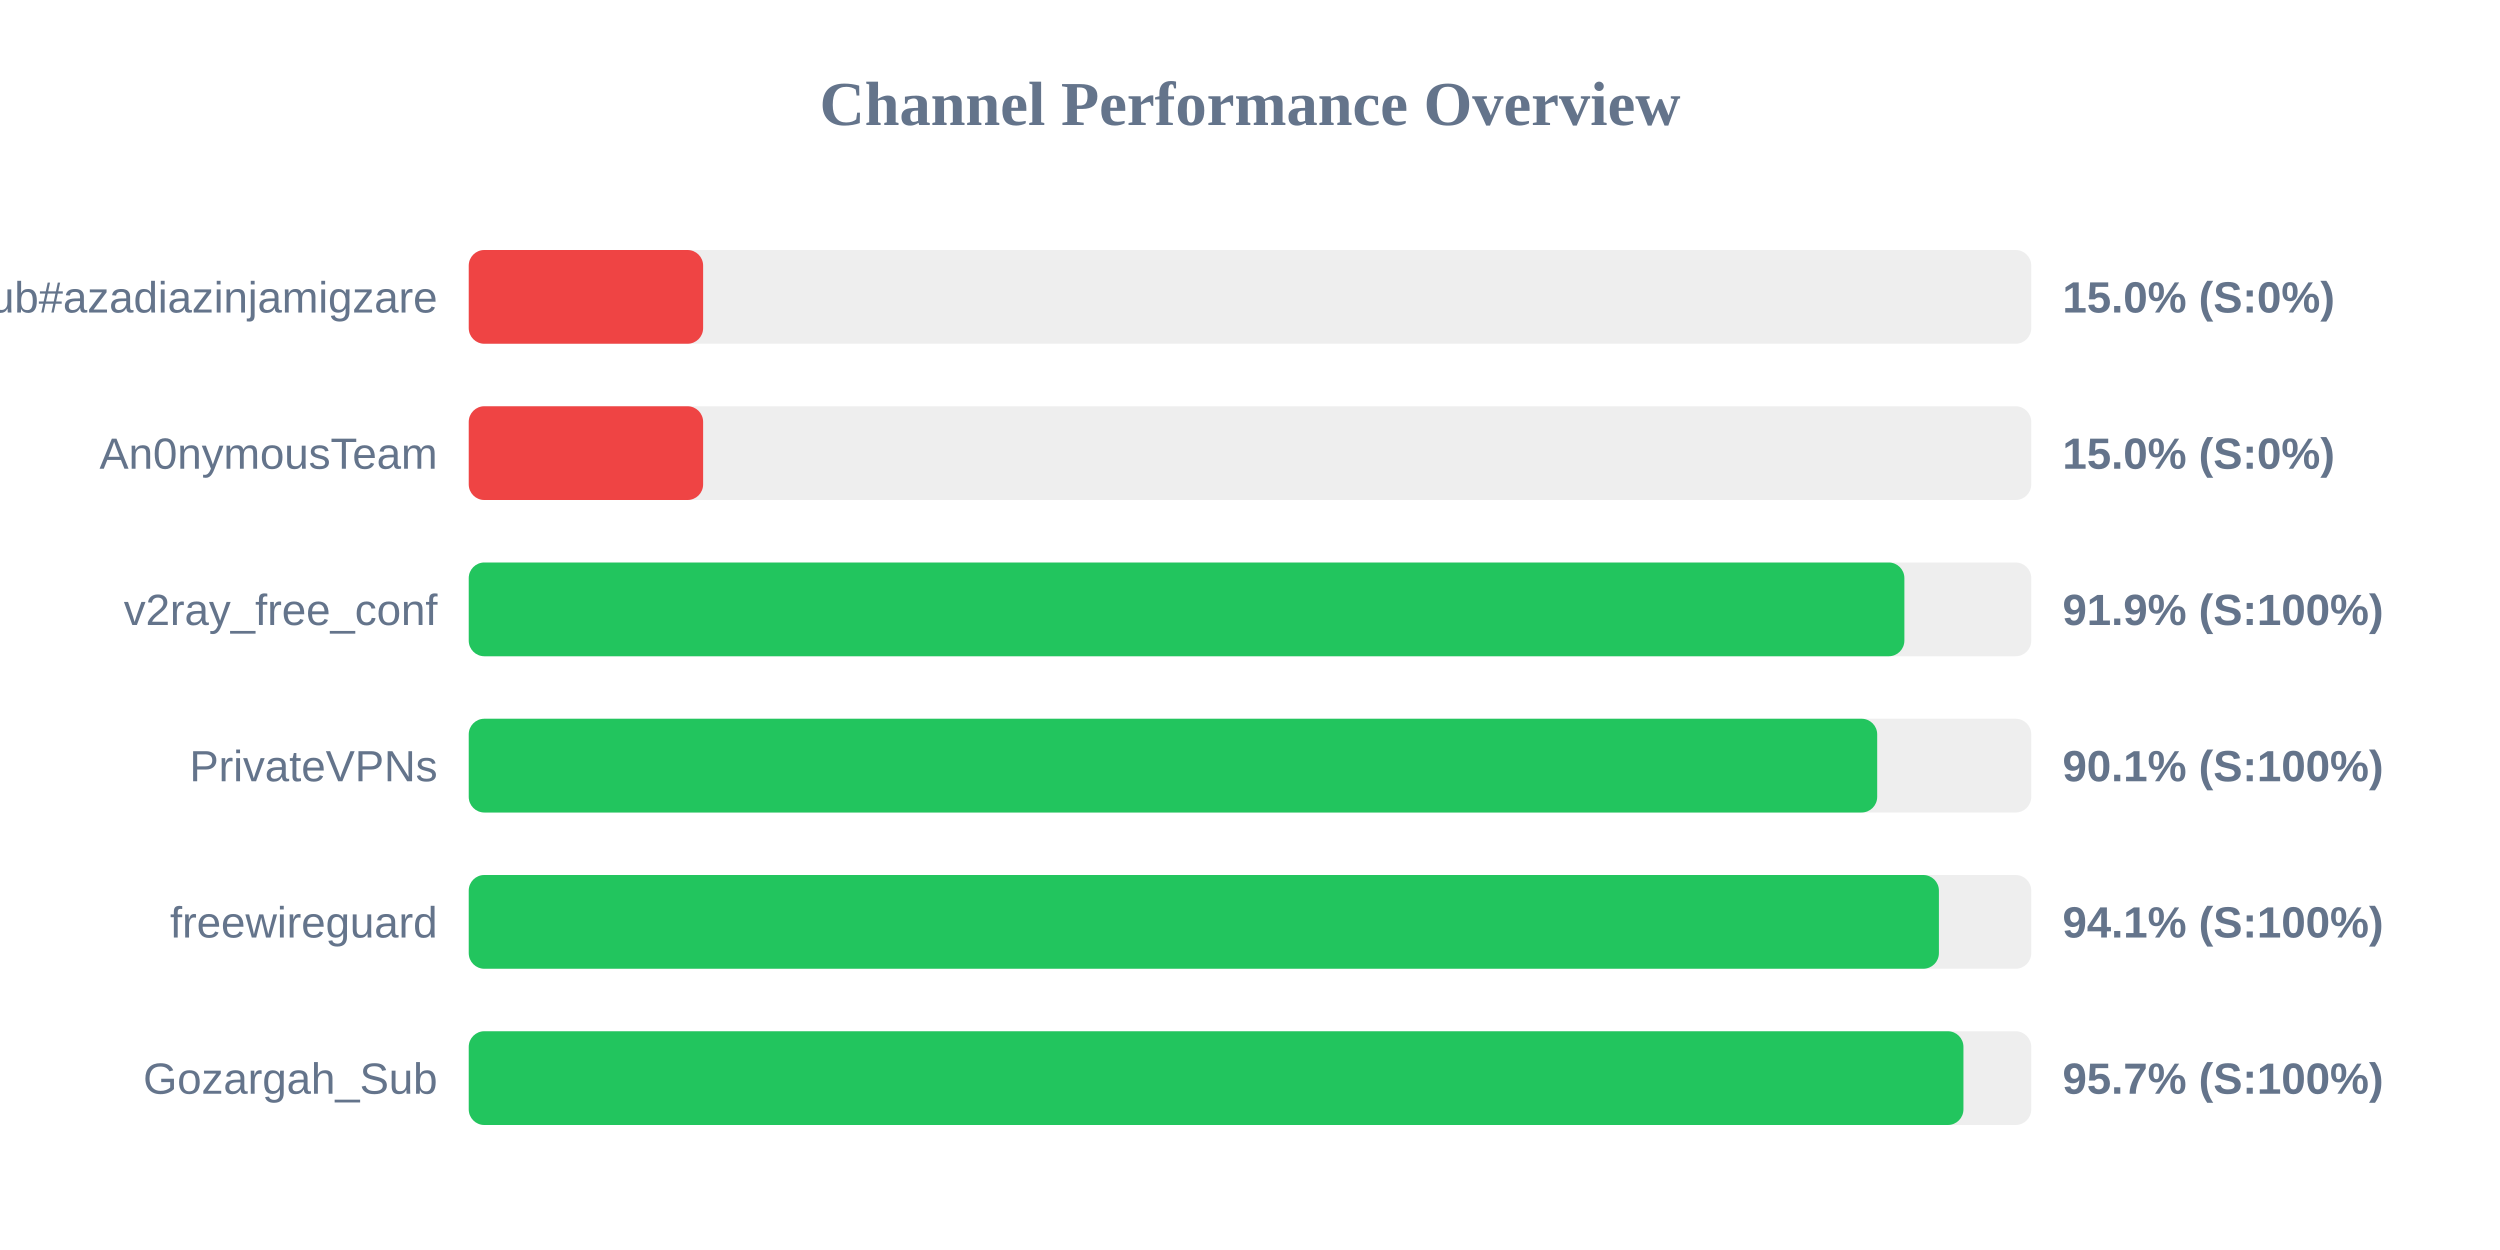
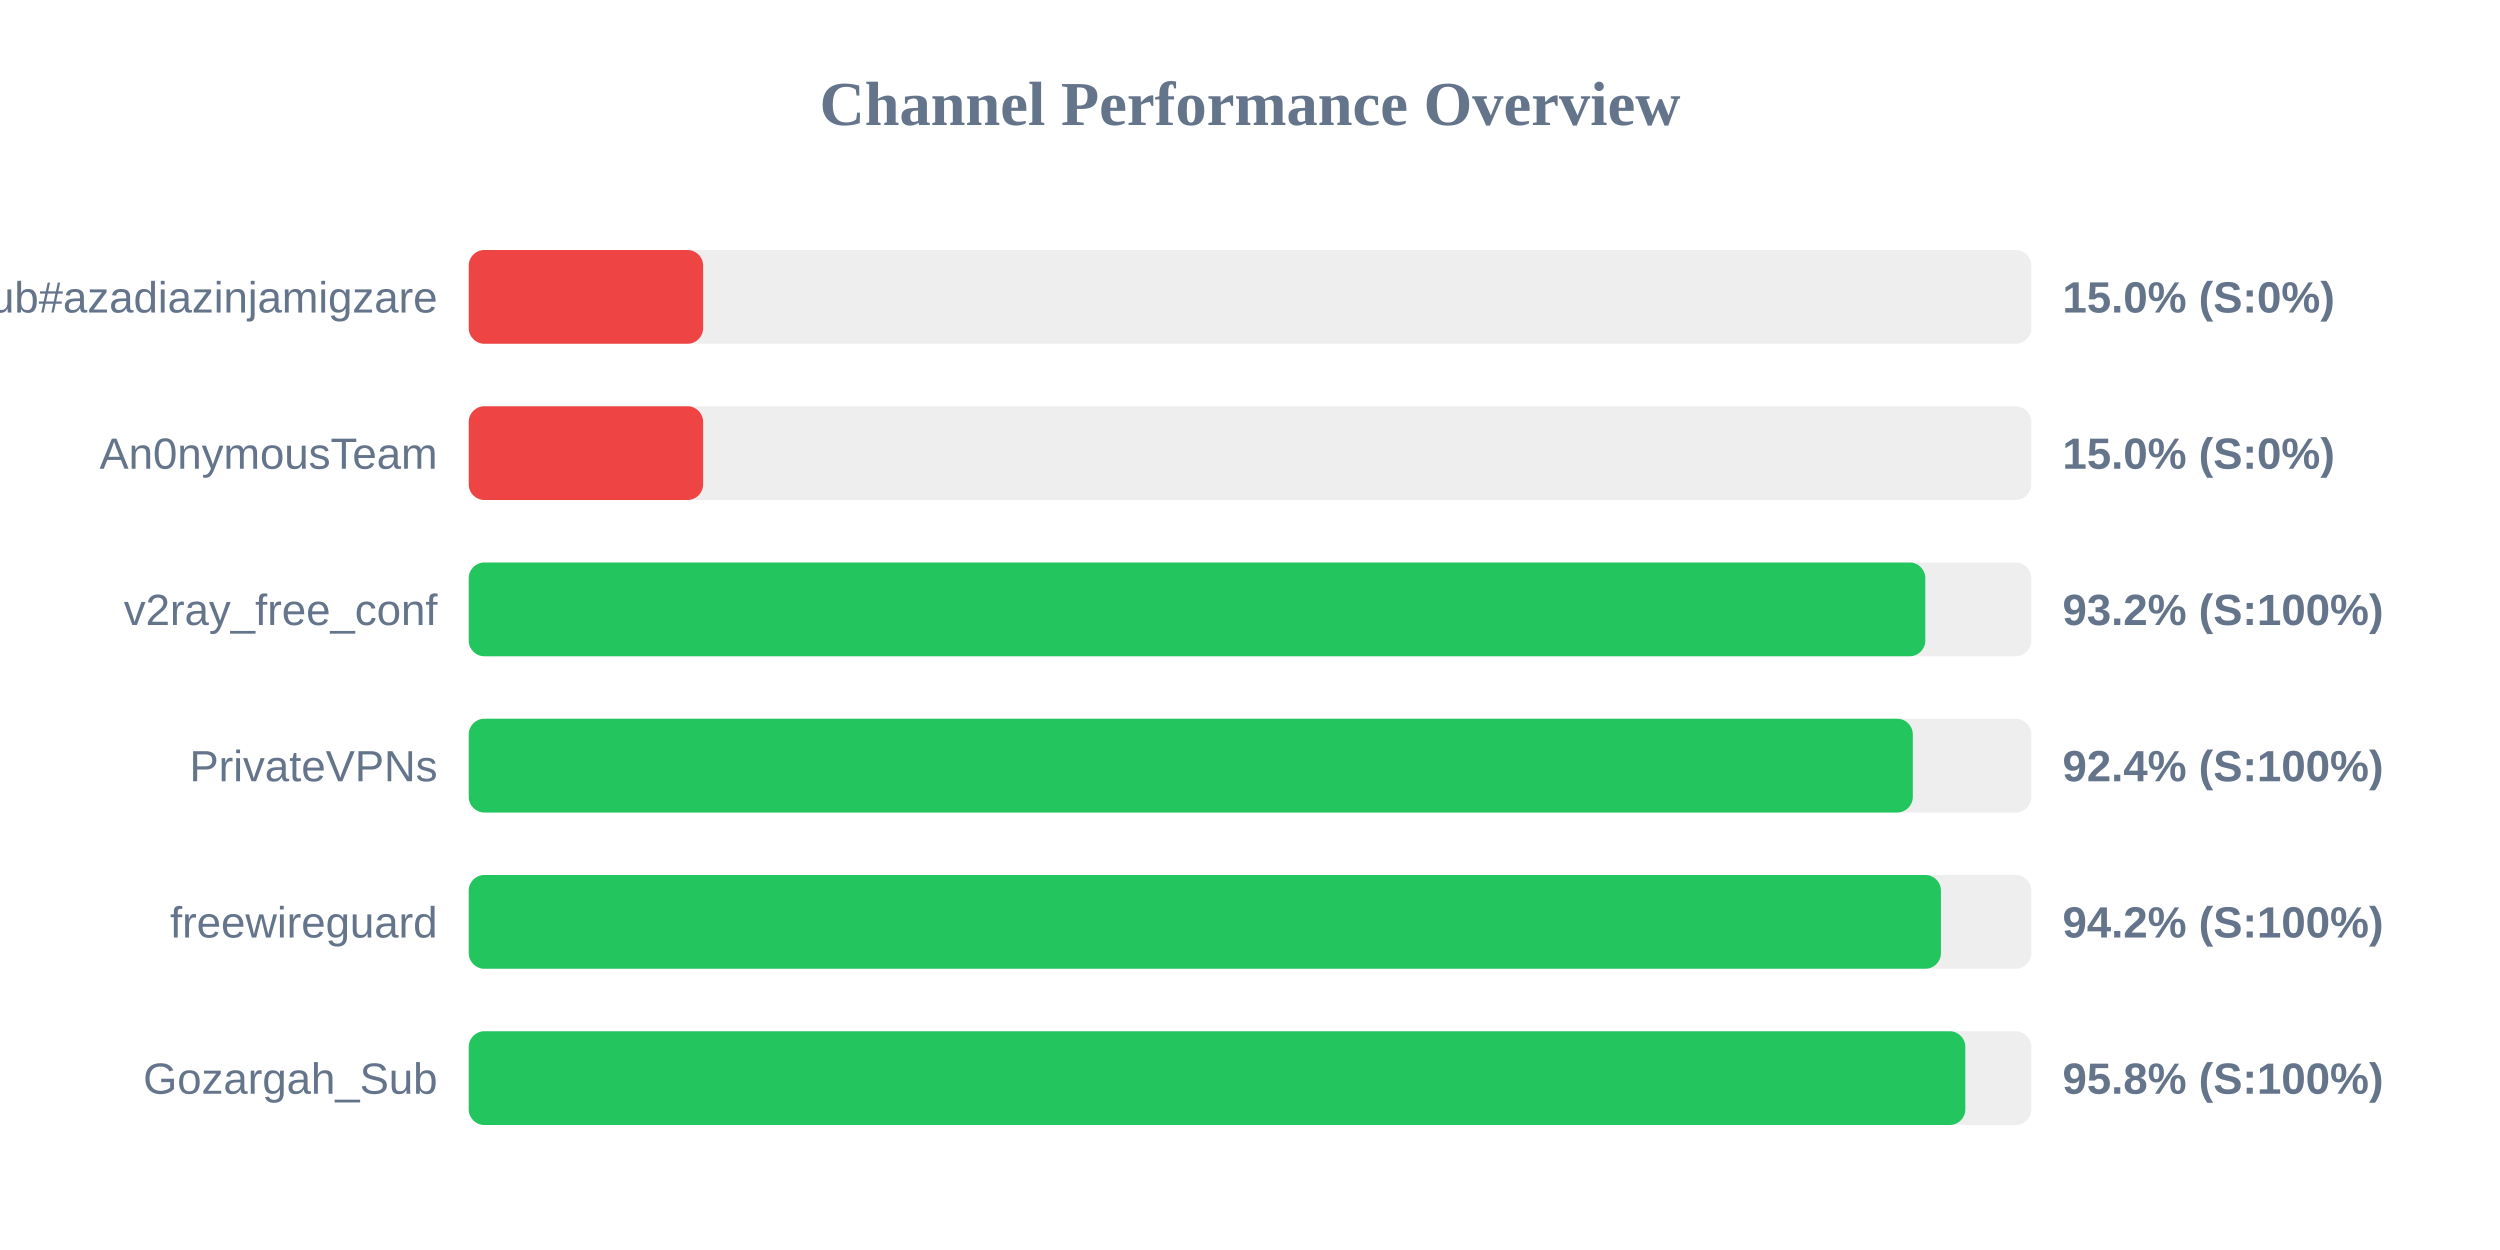
<svg xmlns="http://www.w3.org/2000/svg" width="800" height="400" version="1.1">
  <style>
        .row { font: 14px Arial; fill: #64748b; }
        .score { font: bold 14px Arial; fill: #64748b; }
    </style>
  <text x="400" y="40" text-anchor="middle" font-size="20px" font-weight="bold" fill="#64748b">Channel Performance Overview</text>
  <rect x="150" y="80" width="500" height="30" fill="#eee" rx="5" />
  <rect x="150" y="80" width="75.0" height="30" fill="#ef4444" rx="5" />
  <text x="140" y="100" text-anchor="end" class="row">Sub#azadiazinjamigzare</text>
  <text x="660" y="100" text-anchor="start" class="score">15.0% (S:0%)</text>
  <rect x="150" y="130" width="500" height="30" fill="#eee" rx="5" />
  <rect x="150" y="130" width="75.0" height="30" fill="#ef4444" rx="5" />
  <text x="140" y="150" text-anchor="end" class="row">An0nymousTeam</text>
  <text x="660" y="150" text-anchor="start" class="score">15.0% (S:0%)</text>
  <rect x="150" y="180" width="500" height="30" fill="#eee" rx="5" />
-   <rect x="150" y="180" width="459.4" height="30" fill="#22c55e" rx="5" />
+   <rect x="150" y="180" width="466.1" height="30" fill="#22c55e" rx="5" />
  <text x="140" y="200" text-anchor="end" class="row">v2ray_free_conf</text>
-   <text x="660" y="200" text-anchor="start" class="score">91.9% (S:100%)</text>
+   <text x="660" y="200" text-anchor="start" class="score">93.2% (S:100%)</text>
  <rect x="150" y="230" width="500" height="30" fill="#eee" rx="5" />
-   <rect x="150" y="230" width="450.7" height="30" fill="#22c55e" rx="5" />
+   <rect x="150" y="230" width="462.1" height="30" fill="#22c55e" rx="5" />
  <text x="140" y="250" text-anchor="end" class="row">PrivateVPNs</text>
-   <text x="660" y="250" text-anchor="start" class="score">90.1% (S:100%)</text>
+   <text x="660" y="250" text-anchor="start" class="score">92.4% (S:100%)</text>
  <rect x="150" y="280" width="500" height="30" fill="#eee" rx="5" />
-   <rect x="150" y="280" width="470.45" height="30" fill="#22c55e" rx="5" />
+   <rect x="150" y="280" width="471.1" height="30" fill="#22c55e" rx="5" />
  <text x="140" y="300" text-anchor="end" class="row">freewireguard</text>
-   <text x="660" y="300" text-anchor="start" class="score">94.1% (S:100%)</text>
+   <text x="660" y="300" text-anchor="start" class="score">94.2% (S:100%)</text>
  <rect x="150" y="330" width="500" height="30" fill="#eee" rx="5" />
-   <rect x="150" y="330" width="478.3" height="30" fill="#22c55e" rx="5" />
+   <rect x="150" y="330" width="478.9" height="30" fill="#22c55e" rx="5" />
  <text x="140" y="350" text-anchor="end" class="row">Gozargah_Sub</text>
-   <text x="660" y="350" text-anchor="start" class="score">95.7% (S:100%)</text>
+   <text x="660" y="350" text-anchor="start" class="score">95.8% (S:100%)</text>
</svg>
